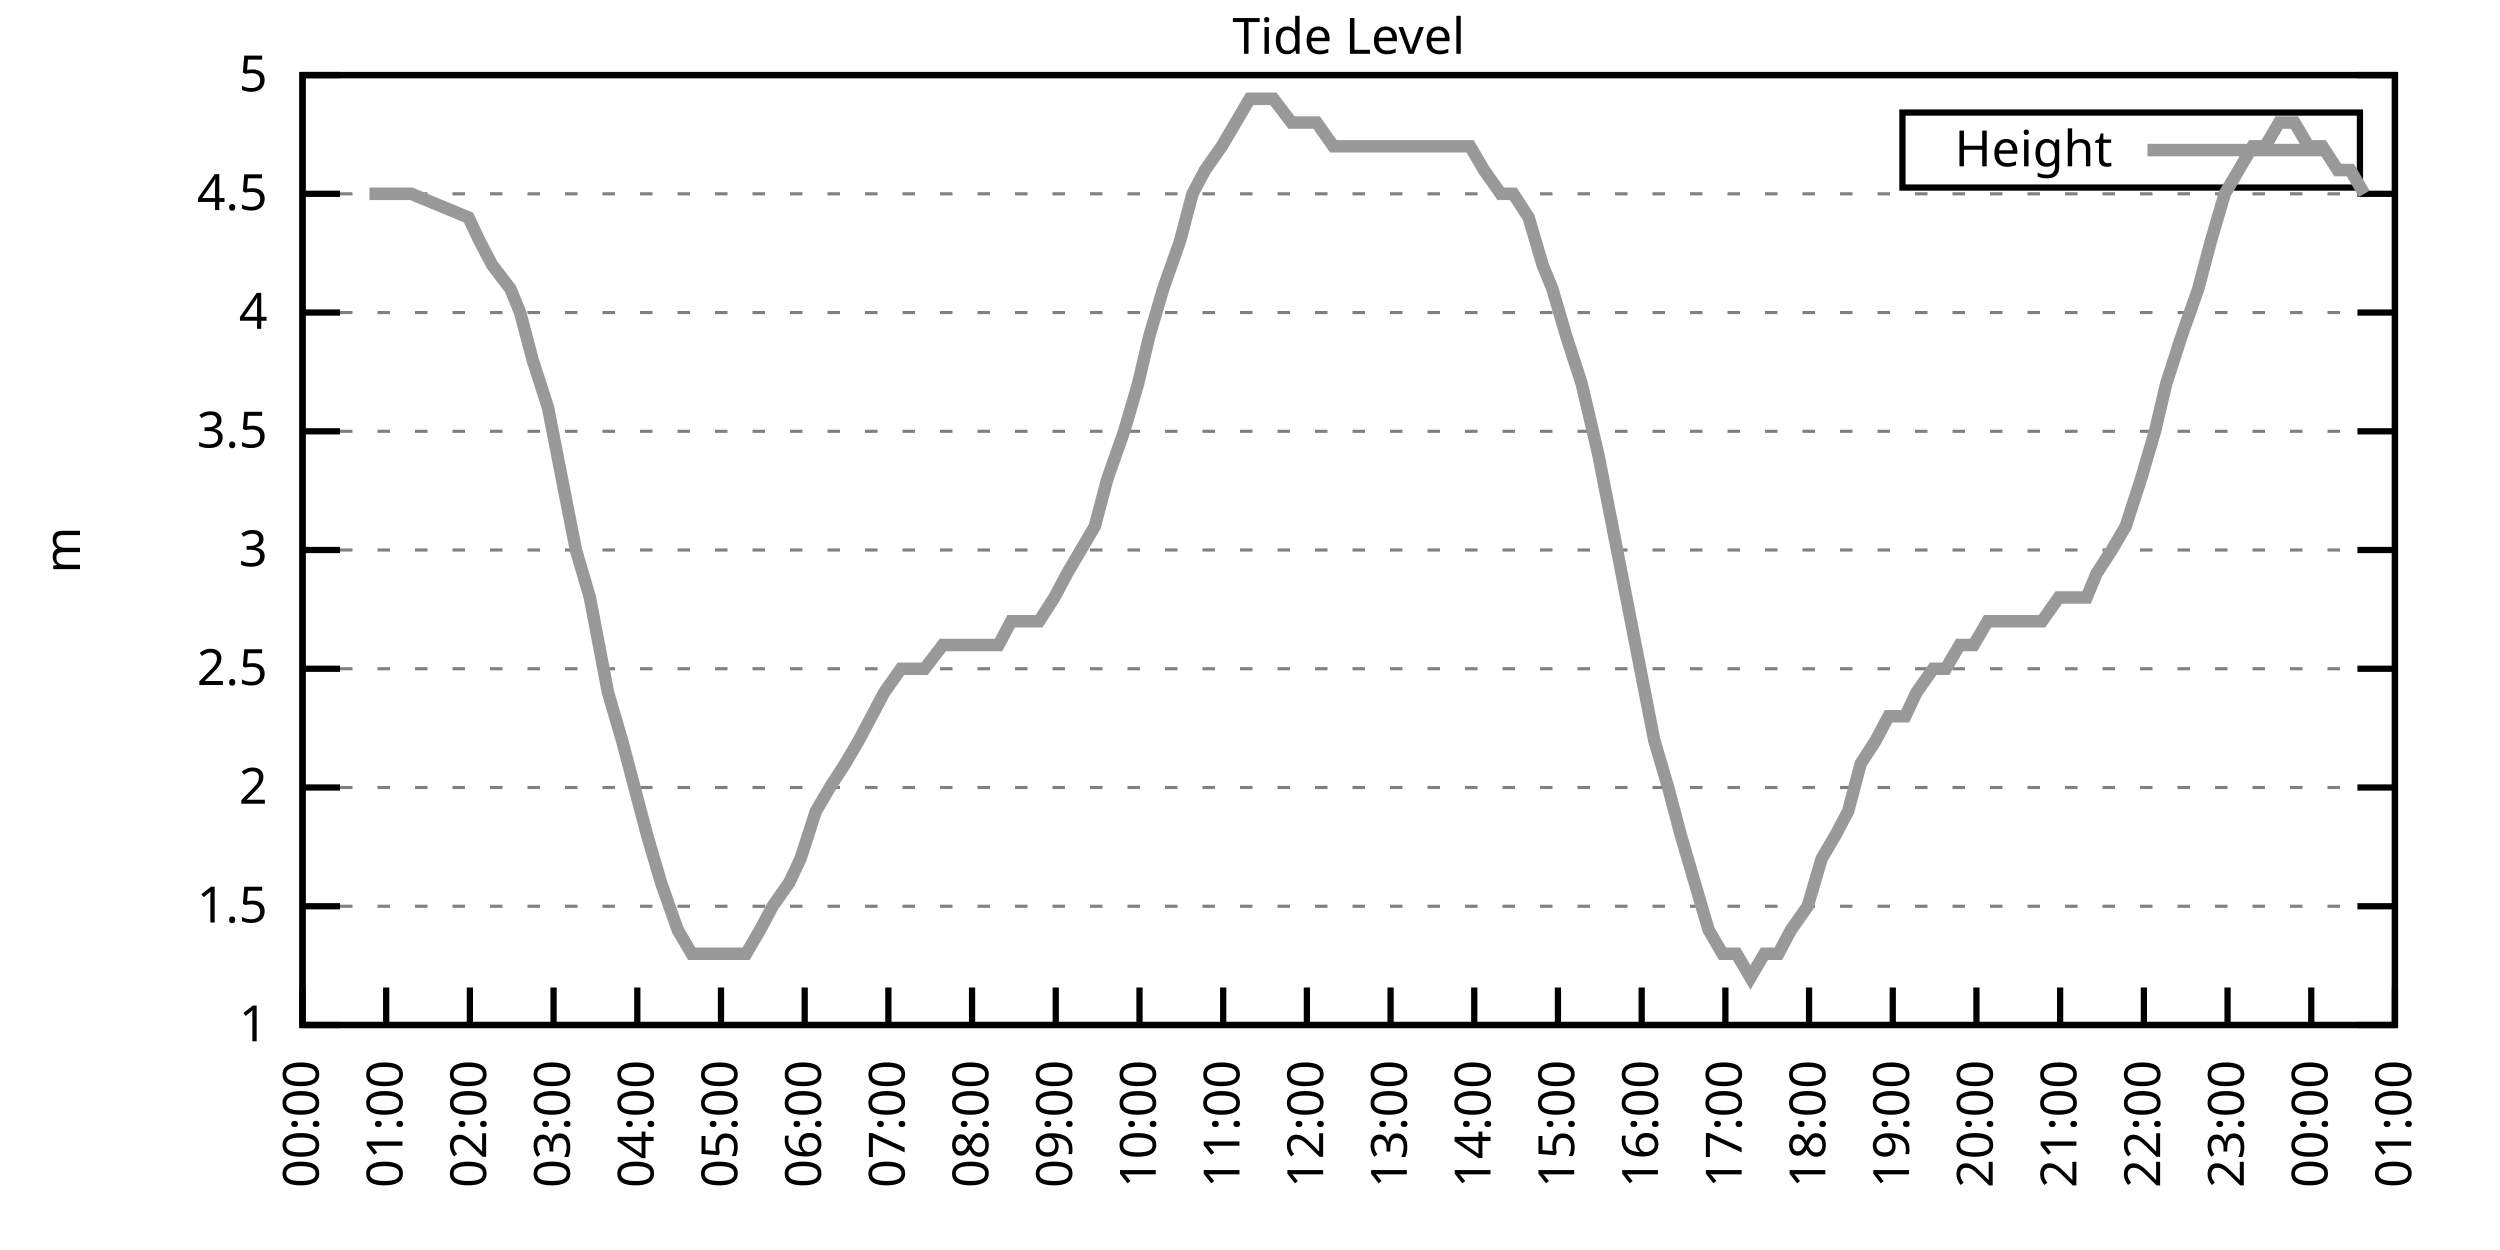
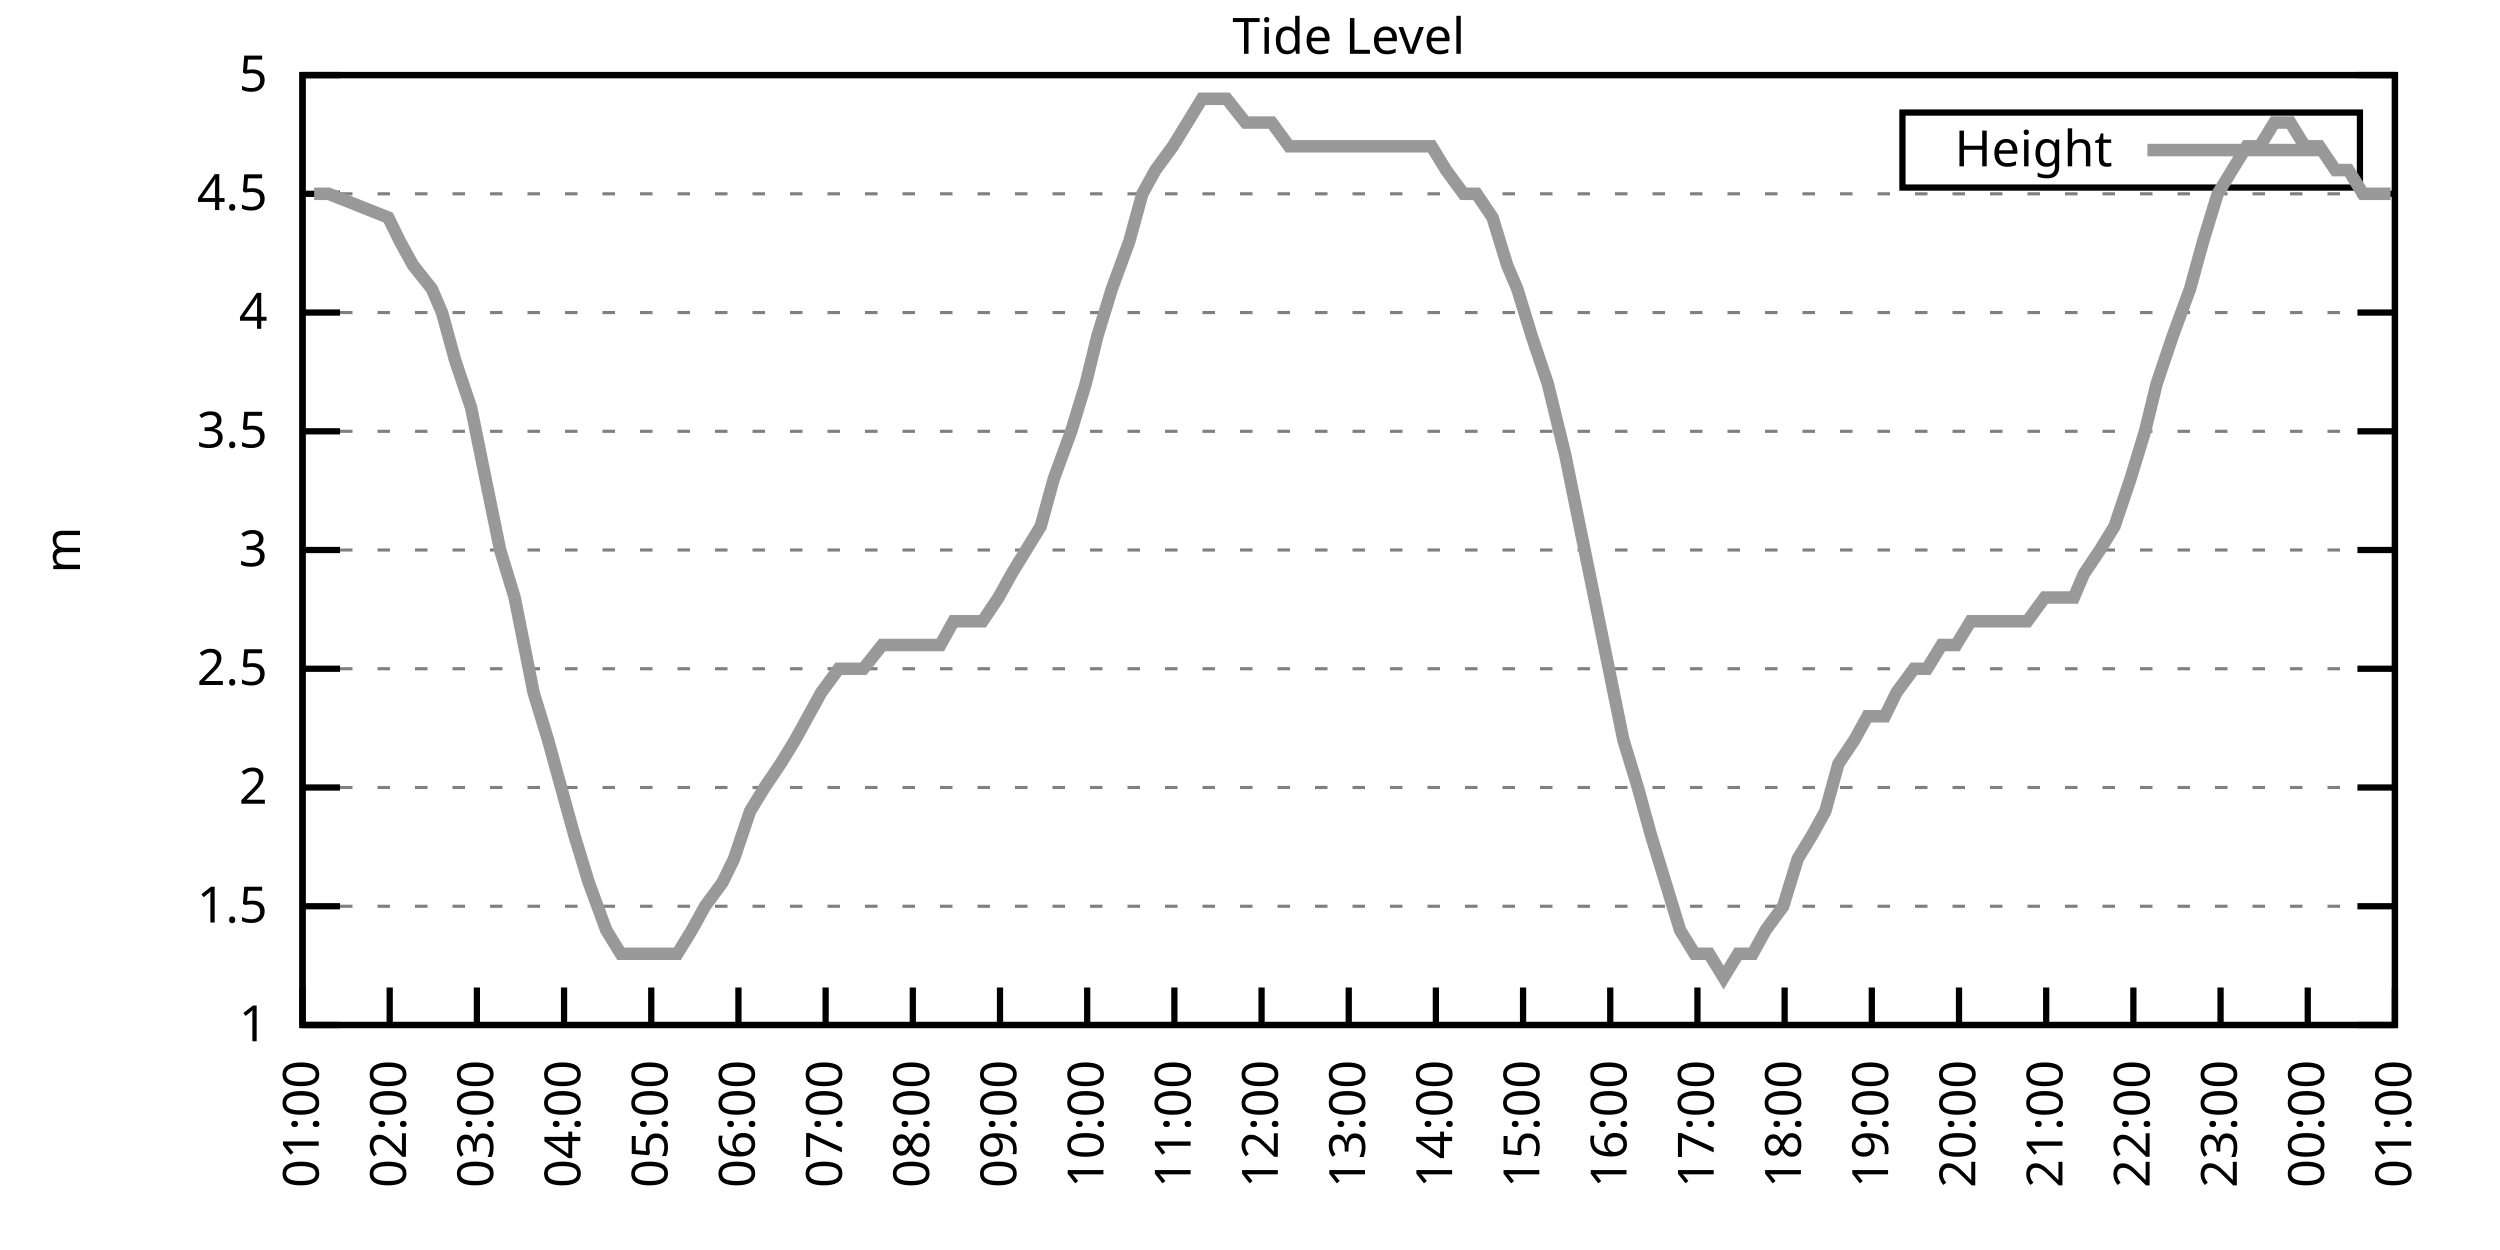
<svg xmlns="http://www.w3.org/2000/svg" xmlns:xlink="http://www.w3.org/1999/xlink" width="400" height="200" viewBox="0 0 400 200">
  <g id="gnuplot_canvas">
    <rect x="0" y="0" width="400" height="200" fill="none" />
    <defs>
      <circle id="gpDot" r="0.5" stroke-width="0.5" stroke="currentColor" />
      <path id="gpPt0" stroke-width="0.333" stroke="currentColor" d="M-1,0 h2 M0,-1 v2" />
      <path id="gpPt1" stroke-width="0.333" stroke="currentColor" d="M-1,-1 L1,1 M1,-1 L-1,1" />
      <path id="gpPt2" stroke-width="0.333" stroke="currentColor" d="M-1,0 L1,0 M0,-1 L0,1 M-1,-1 L1,1 M-1,1 L1,-1" />
      <rect id="gpPt3" stroke-width="0.333" stroke="currentColor" x="-1" y="-1" width="2" height="2" />
      <rect id="gpPt4" stroke-width="0.333" stroke="currentColor" fill="currentColor" x="-1" y="-1" width="2" height="2" />
      <circle id="gpPt5" stroke-width="0.333" stroke="currentColor" cx="0" cy="0" r="1" />
      <use xlink:href="#gpPt5" id="gpPt6" fill="currentColor" stroke="none" />
      <path id="gpPt7" stroke-width="0.333" stroke="currentColor" d="M0,-1.33 L-1.33,0.67 L1.33,0.67 z" />
      <use xlink:href="#gpPt7" id="gpPt8" fill="currentColor" stroke="none" />
      <use xlink:href="#gpPt7" id="gpPt9" stroke="currentColor" transform="rotate(180)" />
      <use xlink:href="#gpPt9" id="gpPt10" fill="currentColor" stroke="none" />
      <use xlink:href="#gpPt3" id="gpPt11" stroke="currentColor" transform="rotate(45)" />
      <use xlink:href="#gpPt11" id="gpPt12" fill="currentColor" stroke="none" />
      <path id="gpPt13" stroke-width="0.333" stroke="currentColor" d="M0,1.330 L1.265,0.411 L0.782,-1.067 L-0.782,-1.076 L-1.265,0.411 z" />
      <use xlink:href="#gpPt13" id="gpPt14" fill="currentColor" stroke="none" />
      <filter id="textbox" filterUnits="objectBoundingBox" x="0" y="0" height="1" width="1">
        <feFlood flood-color="white" flood-opacity="1" result="bgnd" />
        <feComposite in="SourceGraphic" in2="bgnd" operator="atop" />
      </filter>
      <filter id="greybox" filterUnits="objectBoundingBox" x="0" y="0" height="1" width="1">
        <feFlood flood-color="lightgrey" flood-opacity="1" result="grey" />
        <feComposite in="SourceGraphic" in2="grey" operator="atop" />
      </filter>
    </defs>
    <g fill="none" color="white" stroke="currentColor" stroke-width="1.00" stroke-linecap="butt" stroke-linejoin="miter">
</g>
    <g fill="none" color="black" stroke="currentColor" stroke-width="1.00" stroke-linecap="butt" stroke-linejoin="miter">
      <g stroke="none" shape-rendering="crispEdges">
        <polygon fill="rgb(255, 255, 255)" points="48.40,164.00 383.18,164.00 383.18,12.02 48.40,12.02 " />
      </g>
    </g>
    <g fill="none" color="black" stroke="currentColor" stroke-width="1.00" stroke-linecap="butt" stroke-linejoin="miter">
</g>
    <g fill="none" color="black" stroke="black" stroke-width="0.50" stroke-linecap="butt" stroke-linejoin="miter">
</g>
    <g fill="none" color="gray" stroke="currentColor" stroke-width="0.50" stroke-linecap="butt" stroke-linejoin="miter">
      <path stroke="gray" stroke-dasharray="2,4" class="gridline" d="M48.40,164.00 L383.19,164.00  " />
    </g>
    <g fill="none" color="gray" stroke="gray" stroke-width="1.00" stroke-linecap="butt" stroke-linejoin="miter">
</g>
    <g fill="none" color="black" stroke="currentColor" stroke-width="1.00" stroke-linecap="butt" stroke-linejoin="miter">
      <path stroke="black" d="M48.40,164.00 L54.40,164.00 M383.19,164.00 L377.19,164.00  " />
      <g transform="translate(42.80,166.60)" stroke="none" fill="black" font-family="Sans" font-size="8.00" text-anchor="end">
        <text>
          <tspan font-family="Sans"> 1</tspan>
        </text>
      </g>
    </g>
    <g fill="none" color="black" stroke="currentColor" stroke-width="1.00" stroke-linecap="butt" stroke-linejoin="miter">
</g>
    <g fill="none" color="black" stroke="black" stroke-width="0.50" stroke-linecap="butt" stroke-linejoin="miter">
</g>
    <g fill="none" color="gray" stroke="currentColor" stroke-width="0.50" stroke-linecap="butt" stroke-linejoin="miter">
      <path stroke="gray" stroke-dasharray="2,4" class="gridline" d="M48.40,145.00 L383.19,145.00  " />
    </g>
    <g fill="none" color="gray" stroke="gray" stroke-width="1.00" stroke-linecap="butt" stroke-linejoin="miter">
</g>
    <g fill="none" color="black" stroke="currentColor" stroke-width="1.00" stroke-linecap="butt" stroke-linejoin="miter">
      <path stroke="black" d="M48.40,145.00 L54.40,145.00 M383.19,145.00 L377.19,145.00  " />
      <g transform="translate(42.80,147.60)" stroke="none" fill="black" font-family="Sans" font-size="8.00" text-anchor="end">
        <text>
          <tspan font-family="Sans"> 1.5</tspan>
        </text>
      </g>
    </g>
    <g fill="none" color="black" stroke="currentColor" stroke-width="1.00" stroke-linecap="butt" stroke-linejoin="miter">
</g>
    <g fill="none" color="black" stroke="black" stroke-width="0.50" stroke-linecap="butt" stroke-linejoin="miter">
</g>
    <g fill="none" color="gray" stroke="currentColor" stroke-width="0.50" stroke-linecap="butt" stroke-linejoin="miter">
      <path stroke="gray" stroke-dasharray="2,4" class="gridline" d="M48.40,126.00 L383.19,126.00  " />
    </g>
    <g fill="none" color="gray" stroke="gray" stroke-width="1.00" stroke-linecap="butt" stroke-linejoin="miter">
</g>
    <g fill="none" color="black" stroke="currentColor" stroke-width="1.00" stroke-linecap="butt" stroke-linejoin="miter">
      <path stroke="black" d="M48.40,126.00 L54.40,126.00 M383.19,126.00 L377.19,126.00  " />
      <g transform="translate(42.80,128.60)" stroke="none" fill="black" font-family="Sans" font-size="8.00" text-anchor="end">
        <text>
          <tspan font-family="Sans"> 2</tspan>
        </text>
      </g>
    </g>
    <g fill="none" color="black" stroke="currentColor" stroke-width="1.00" stroke-linecap="butt" stroke-linejoin="miter">
</g>
    <g fill="none" color="black" stroke="black" stroke-width="0.50" stroke-linecap="butt" stroke-linejoin="miter">
</g>
    <g fill="none" color="gray" stroke="currentColor" stroke-width="0.50" stroke-linecap="butt" stroke-linejoin="miter">
      <path stroke="gray" stroke-dasharray="2,4" class="gridline" d="M48.40,107.00 L383.19,107.00  " />
    </g>
    <g fill="none" color="gray" stroke="gray" stroke-width="1.00" stroke-linecap="butt" stroke-linejoin="miter">
</g>
    <g fill="none" color="black" stroke="currentColor" stroke-width="1.00" stroke-linecap="butt" stroke-linejoin="miter">
      <path stroke="black" d="M48.40,107.00 L54.40,107.00 M383.19,107.00 L377.19,107.00  " />
      <g transform="translate(42.80,109.60)" stroke="none" fill="black" font-family="Sans" font-size="8.00" text-anchor="end">
        <text>
          <tspan font-family="Sans"> 2.5</tspan>
        </text>
      </g>
    </g>
    <g fill="none" color="black" stroke="currentColor" stroke-width="1.00" stroke-linecap="butt" stroke-linejoin="miter">
</g>
    <g fill="none" color="black" stroke="black" stroke-width="0.50" stroke-linecap="butt" stroke-linejoin="miter">
</g>
    <g fill="none" color="gray" stroke="currentColor" stroke-width="0.50" stroke-linecap="butt" stroke-linejoin="miter">
      <path stroke="gray" stroke-dasharray="2,4" class="gridline" d="M48.40,88.00 L383.19,88.00  " />
    </g>
    <g fill="none" color="gray" stroke="gray" stroke-width="1.00" stroke-linecap="butt" stroke-linejoin="miter">
</g>
    <g fill="none" color="black" stroke="currentColor" stroke-width="1.00" stroke-linecap="butt" stroke-linejoin="miter">
      <path stroke="black" d="M48.40,88.00 L54.40,88.00 M383.19,88.00 L377.19,88.00  " />
      <g transform="translate(42.80,90.60)" stroke="none" fill="black" font-family="Sans" font-size="8.00" text-anchor="end">
        <text>
          <tspan font-family="Sans"> 3</tspan>
        </text>
      </g>
    </g>
    <g fill="none" color="black" stroke="currentColor" stroke-width="1.00" stroke-linecap="butt" stroke-linejoin="miter">
</g>
    <g fill="none" color="black" stroke="black" stroke-width="0.50" stroke-linecap="butt" stroke-linejoin="miter">
</g>
    <g fill="none" color="gray" stroke="currentColor" stroke-width="0.50" stroke-linecap="butt" stroke-linejoin="miter">
      <path stroke="gray" stroke-dasharray="2,4" class="gridline" d="M48.40,69.01 L383.19,69.01  " />
    </g>
    <g fill="none" color="gray" stroke="gray" stroke-width="1.00" stroke-linecap="butt" stroke-linejoin="miter">
</g>
    <g fill="none" color="black" stroke="currentColor" stroke-width="1.00" stroke-linecap="butt" stroke-linejoin="miter">
      <path stroke="black" d="M48.40,69.01 L54.40,69.01 M383.19,69.01 L377.19,69.01  " />
      <g transform="translate(42.80,71.61)" stroke="none" fill="black" font-family="Sans" font-size="8.00" text-anchor="end">
        <text>
          <tspan font-family="Sans"> 3.5</tspan>
        </text>
      </g>
    </g>
    <g fill="none" color="black" stroke="currentColor" stroke-width="1.00" stroke-linecap="butt" stroke-linejoin="miter">
</g>
    <g fill="none" color="black" stroke="black" stroke-width="0.50" stroke-linecap="butt" stroke-linejoin="miter">
</g>
    <g fill="none" color="gray" stroke="currentColor" stroke-width="0.50" stroke-linecap="butt" stroke-linejoin="miter">
      <path stroke="gray" stroke-dasharray="2,4" class="gridline" d="M48.40,50.01 L383.19,50.01  " />
    </g>
    <g fill="none" color="gray" stroke="gray" stroke-width="1.00" stroke-linecap="butt" stroke-linejoin="miter">
</g>
    <g fill="none" color="black" stroke="currentColor" stroke-width="1.00" stroke-linecap="butt" stroke-linejoin="miter">
      <path stroke="black" d="M48.40,50.01 L54.40,50.01 M383.19,50.01 L377.19,50.01  " />
      <g transform="translate(42.80,52.61)" stroke="none" fill="black" font-family="Sans" font-size="8.00" text-anchor="end">
        <text>
          <tspan font-family="Sans"> 4</tspan>
        </text>
      </g>
    </g>
    <g fill="none" color="black" stroke="currentColor" stroke-width="1.00" stroke-linecap="butt" stroke-linejoin="miter">
</g>
    <g fill="none" color="black" stroke="black" stroke-width="0.50" stroke-linecap="butt" stroke-linejoin="miter">
</g>
    <g fill="none" color="gray" stroke="currentColor" stroke-width="0.50" stroke-linecap="butt" stroke-linejoin="miter">
      <path stroke="gray" stroke-dasharray="2,4" class="gridline" d="M48.40,31.01 L383.19,31.01  " />
    </g>
    <g fill="none" color="gray" stroke="gray" stroke-width="1.00" stroke-linecap="butt" stroke-linejoin="miter">
</g>
    <g fill="none" color="black" stroke="currentColor" stroke-width="1.00" stroke-linecap="butt" stroke-linejoin="miter">
      <path stroke="black" d="M48.40,31.01 L54.40,31.01 M383.19,31.01 L377.19,31.01  " />
      <g transform="translate(42.80,33.61)" stroke="none" fill="black" font-family="Sans" font-size="8.00" text-anchor="end">
        <text>
          <tspan font-family="Sans"> 4.5</tspan>
        </text>
      </g>
    </g>
    <g fill="none" color="black" stroke="currentColor" stroke-width="1.00" stroke-linecap="butt" stroke-linejoin="miter">
</g>
    <g fill="none" color="black" stroke="black" stroke-width="0.50" stroke-linecap="butt" stroke-linejoin="miter">
</g>
    <g fill="none" color="gray" stroke="currentColor" stroke-width="0.50" stroke-linecap="butt" stroke-linejoin="miter">
      <path stroke="gray" stroke-dasharray="2,4" class="gridline" d="M48.40,12.01 L383.19,12.01  " />
    </g>
    <g fill="none" color="gray" stroke="gray" stroke-width="1.00" stroke-linecap="butt" stroke-linejoin="miter">
</g>
    <g fill="none" color="black" stroke="currentColor" stroke-width="1.00" stroke-linecap="butt" stroke-linejoin="miter">
      <path stroke="black" d="M48.40,12.01 L54.40,12.01 M383.19,12.01 L377.19,12.01  " />
      <g transform="translate(42.80,14.61)" stroke="none" fill="black" font-family="Sans" font-size="8.00" text-anchor="end">
        <text>
          <tspan font-family="Sans"> 5</tspan>
        </text>
      </g>
    </g>
    <g fill="none" color="black" stroke="currentColor" stroke-width="1.00" stroke-linecap="butt" stroke-linejoin="miter">
      <path stroke="black" d="M48.40,164.00 L48.40,158.00  " />
      <g transform="translate(51.00,169.60) rotate(270.00)" stroke="none" fill="black" font-family="Sans" font-size="8.00" text-anchor="end">
        <text>
-           <tspan font-family="Sans">00:00</tspan>
-         </text>
-       </g>
-     </g>
-     <g fill="none" color="black" stroke="currentColor" stroke-width="1.00" stroke-linecap="butt" stroke-linejoin="miter">
-       <path stroke="black" d="M61.79,164.00 L61.79,158.00  " />
-       <g transform="translate(64.39,169.60) rotate(270.00)" stroke="none" fill="black" font-family="Sans" font-size="8.00" text-anchor="end">
-         <text>
          <tspan font-family="Sans">01:00</tspan>
        </text>
      </g>
    </g>
    <g fill="none" color="black" stroke="currentColor" stroke-width="1.00" stroke-linecap="butt" stroke-linejoin="miter">
-       <path stroke="black" d="M75.18,164.00 L75.18,158.00  " />
-       <g transform="translate(77.78,169.60) rotate(270.00)" stroke="none" fill="black" font-family="Sans" font-size="8.00" text-anchor="end">
+       <path stroke="black" d="M62.35,164.00 L62.35,158.00  " />
+       <g transform="translate(64.95,169.60) rotate(270.00)" stroke="none" fill="black" font-family="Sans" font-size="8.00" text-anchor="end">
        <text>
          <tspan font-family="Sans">02:00</tspan>
        </text>
      </g>
    </g>
    <g fill="none" color="black" stroke="currentColor" stroke-width="1.00" stroke-linecap="butt" stroke-linejoin="miter">
-       <path stroke="black" d="M88.57,164.00 L88.57,158.00  " />
-       <g transform="translate(91.17,169.60) rotate(270.00)" stroke="none" fill="black" font-family="Sans" font-size="8.00" text-anchor="end">
+       <path stroke="black" d="M76.30,164.00 L76.30,158.00  " />
+       <g transform="translate(78.90,169.60) rotate(270.00)" stroke="none" fill="black" font-family="Sans" font-size="8.00" text-anchor="end">
        <text>
          <tspan font-family="Sans">03:00</tspan>
        </text>
      </g>
    </g>
    <g fill="none" color="black" stroke="currentColor" stroke-width="1.00" stroke-linecap="butt" stroke-linejoin="miter">
-       <path stroke="black" d="M101.97,164.00 L101.97,158.00  " />
-       <g transform="translate(104.57,169.60) rotate(270.00)" stroke="none" fill="black" font-family="Sans" font-size="8.00" text-anchor="end">
+       <path stroke="black" d="M90.25,164.00 L90.25,158.00  " />
+       <g transform="translate(92.85,169.60) rotate(270.00)" stroke="none" fill="black" font-family="Sans" font-size="8.00" text-anchor="end">
        <text>
          <tspan font-family="Sans">04:00</tspan>
        </text>
      </g>
    </g>
    <g fill="none" color="black" stroke="currentColor" stroke-width="1.00" stroke-linecap="butt" stroke-linejoin="miter">
-       <path stroke="black" d="M115.36,164.00 L115.36,158.00  " />
-       <g transform="translate(117.96,169.60) rotate(270.00)" stroke="none" fill="black" font-family="Sans" font-size="8.00" text-anchor="end">
+       <path stroke="black" d="M104.20,164.00 L104.20,158.00  " />
+       <g transform="translate(106.80,169.60) rotate(270.00)" stroke="none" fill="black" font-family="Sans" font-size="8.00" text-anchor="end">
        <text>
          <tspan font-family="Sans">05:00</tspan>
        </text>
      </g>
    </g>
    <g fill="none" color="black" stroke="currentColor" stroke-width="1.00" stroke-linecap="butt" stroke-linejoin="miter">
-       <path stroke="black" d="M128.75,164.00 L128.75,158.00  " />
-       <g transform="translate(131.35,169.60) rotate(270.00)" stroke="none" fill="black" font-family="Sans" font-size="8.00" text-anchor="end">
+       <path stroke="black" d="M118.15,164.00 L118.15,158.00  " />
+       <g transform="translate(120.75,169.60) rotate(270.00)" stroke="none" fill="black" font-family="Sans" font-size="8.00" text-anchor="end">
        <text>
          <tspan font-family="Sans">06:00</tspan>
        </text>
      </g>
    </g>
    <g fill="none" color="black" stroke="currentColor" stroke-width="1.00" stroke-linecap="butt" stroke-linejoin="miter">
-       <path stroke="black" d="M142.14,164.00 L142.14,158.00  " />
-       <g transform="translate(144.74,169.60) rotate(270.00)" stroke="none" fill="black" font-family="Sans" font-size="8.00" text-anchor="end">
+       <path stroke="black" d="M132.10,164.00 L132.10,158.00  " />
+       <g transform="translate(134.70,169.60) rotate(270.00)" stroke="none" fill="black" font-family="Sans" font-size="8.00" text-anchor="end">
        <text>
          <tspan font-family="Sans">07:00</tspan>
        </text>
      </g>
    </g>
    <g fill="none" color="black" stroke="currentColor" stroke-width="1.00" stroke-linecap="butt" stroke-linejoin="miter">
-       <path stroke="black" d="M155.53,164.00 L155.53,158.00  " />
-       <g transform="translate(158.13,169.60) rotate(270.00)" stroke="none" fill="black" font-family="Sans" font-size="8.00" text-anchor="end">
+       <path stroke="black" d="M146.05,164.00 L146.05,158.00  " />
+       <g transform="translate(148.65,169.60) rotate(270.00)" stroke="none" fill="black" font-family="Sans" font-size="8.00" text-anchor="end">
        <text>
          <tspan font-family="Sans">08:00</tspan>
        </text>
      </g>
    </g>
    <g fill="none" color="black" stroke="currentColor" stroke-width="1.00" stroke-linecap="butt" stroke-linejoin="miter">
-       <path stroke="black" d="M168.92,164.00 L168.92,158.00  " />
-       <g transform="translate(171.52,169.60) rotate(270.00)" stroke="none" fill="black" font-family="Sans" font-size="8.00" text-anchor="end">
+       <path stroke="black" d="M160.00,164.00 L160.00,158.00  " />
+       <g transform="translate(162.60,169.60) rotate(270.00)" stroke="none" fill="black" font-family="Sans" font-size="8.00" text-anchor="end">
        <text>
          <tspan font-family="Sans">09:00</tspan>
        </text>
      </g>
    </g>
    <g fill="none" color="black" stroke="currentColor" stroke-width="1.00" stroke-linecap="butt" stroke-linejoin="miter">
-       <path stroke="black" d="M182.32,164.00 L182.32,158.00  " />
-       <g transform="translate(184.92,169.60) rotate(270.00)" stroke="none" fill="black" font-family="Sans" font-size="8.00" text-anchor="end">
+       <path stroke="black" d="M173.95,164.00 L173.95,158.00  " />
+       <g transform="translate(176.55,169.60) rotate(270.00)" stroke="none" fill="black" font-family="Sans" font-size="8.00" text-anchor="end">
        <text>
          <tspan font-family="Sans">10:00</tspan>
        </text>
      </g>
    </g>
    <g fill="none" color="black" stroke="currentColor" stroke-width="1.00" stroke-linecap="butt" stroke-linejoin="miter">
-       <path stroke="black" d="M195.71,164.00 L195.71,158.00  " />
-       <g transform="translate(198.31,169.60) rotate(270.00)" stroke="none" fill="black" font-family="Sans" font-size="8.00" text-anchor="end">
+       <path stroke="black" d="M187.90,164.00 L187.90,158.00  " />
+       <g transform="translate(190.50,169.60) rotate(270.00)" stroke="none" fill="black" font-family="Sans" font-size="8.00" text-anchor="end">
        <text>
          <tspan font-family="Sans">11:00</tspan>
        </text>
      </g>
    </g>
    <g fill="none" color="black" stroke="currentColor" stroke-width="1.00" stroke-linecap="butt" stroke-linejoin="miter">
-       <path stroke="black" d="M209.10,164.00 L209.10,158.00  " />
-       <g transform="translate(211.70,169.60) rotate(270.00)" stroke="none" fill="black" font-family="Sans" font-size="8.00" text-anchor="end">
+       <path stroke="black" d="M201.85,164.00 L201.85,158.00  " />
+       <g transform="translate(204.45,169.60) rotate(270.00)" stroke="none" fill="black" font-family="Sans" font-size="8.00" text-anchor="end">
        <text>
          <tspan font-family="Sans">12:00</tspan>
        </text>
      </g>
    </g>
    <g fill="none" color="black" stroke="currentColor" stroke-width="1.00" stroke-linecap="butt" stroke-linejoin="miter">
-       <path stroke="black" d="M222.49,164.00 L222.49,158.00  " />
-       <g transform="translate(225.09,169.60) rotate(270.00)" stroke="none" fill="black" font-family="Sans" font-size="8.00" text-anchor="end">
+       <path stroke="black" d="M215.80,164.00 L215.80,158.00  " />
+       <g transform="translate(218.40,169.60) rotate(270.00)" stroke="none" fill="black" font-family="Sans" font-size="8.00" text-anchor="end">
        <text>
          <tspan font-family="Sans">13:00</tspan>
        </text>
      </g>
    </g>
    <g fill="none" color="black" stroke="currentColor" stroke-width="1.00" stroke-linecap="butt" stroke-linejoin="miter">
-       <path stroke="black" d="M235.88,164.00 L235.88,158.00  " />
-       <g transform="translate(238.48,169.60) rotate(270.00)" stroke="none" fill="black" font-family="Sans" font-size="8.00" text-anchor="end">
+       <path stroke="black" d="M229.74,164.00 L229.74,158.00  " />
+       <g transform="translate(232.34,169.60) rotate(270.00)" stroke="none" fill="black" font-family="Sans" font-size="8.00" text-anchor="end">
        <text>
          <tspan font-family="Sans">14:00</tspan>
        </text>
      </g>
    </g>
    <g fill="none" color="black" stroke="currentColor" stroke-width="1.00" stroke-linecap="butt" stroke-linejoin="miter">
-       <path stroke="black" d="M249.27,164.00 L249.27,158.00  " />
-       <g transform="translate(251.87,169.60) rotate(270.00)" stroke="none" fill="black" font-family="Sans" font-size="8.00" text-anchor="end">
+       <path stroke="black" d="M243.69,164.00 L243.69,158.00  " />
+       <g transform="translate(246.29,169.60) rotate(270.00)" stroke="none" fill="black" font-family="Sans" font-size="8.00" text-anchor="end">
        <text>
          <tspan font-family="Sans">15:00</tspan>
        </text>
      </g>
    </g>
    <g fill="none" color="black" stroke="currentColor" stroke-width="1.00" stroke-linecap="butt" stroke-linejoin="miter">
-       <path stroke="black" d="M262.67,164.00 L262.67,158.00  " />
-       <g transform="translate(265.27,169.60) rotate(270.00)" stroke="none" fill="black" font-family="Sans" font-size="8.00" text-anchor="end">
+       <path stroke="black" d="M257.64,164.00 L257.64,158.00  " />
+       <g transform="translate(260.24,169.60) rotate(270.00)" stroke="none" fill="black" font-family="Sans" font-size="8.00" text-anchor="end">
        <text>
          <tspan font-family="Sans">16:00</tspan>
        </text>
      </g>
    </g>
    <g fill="none" color="black" stroke="currentColor" stroke-width="1.00" stroke-linecap="butt" stroke-linejoin="miter">
-       <path stroke="black" d="M276.06,164.00 L276.06,158.00  " />
-       <g transform="translate(278.66,169.60) rotate(270.00)" stroke="none" fill="black" font-family="Sans" font-size="8.00" text-anchor="end">
+       <path stroke="black" d="M271.59,164.00 L271.59,158.00  " />
+       <g transform="translate(274.19,169.60) rotate(270.00)" stroke="none" fill="black" font-family="Sans" font-size="8.00" text-anchor="end">
        <text>
          <tspan font-family="Sans">17:00</tspan>
        </text>
      </g>
    </g>
    <g fill="none" color="black" stroke="currentColor" stroke-width="1.00" stroke-linecap="butt" stroke-linejoin="miter">
-       <path stroke="black" d="M289.45,164.00 L289.45,158.00  " />
-       <g transform="translate(292.05,169.60) rotate(270.00)" stroke="none" fill="black" font-family="Sans" font-size="8.00" text-anchor="end">
+       <path stroke="black" d="M285.54,164.00 L285.54,158.00  " />
+       <g transform="translate(288.14,169.60) rotate(270.00)" stroke="none" fill="black" font-family="Sans" font-size="8.00" text-anchor="end">
        <text>
          <tspan font-family="Sans">18:00</tspan>
        </text>
      </g>
    </g>
    <g fill="none" color="black" stroke="currentColor" stroke-width="1.00" stroke-linecap="butt" stroke-linejoin="miter">
-       <path stroke="black" d="M302.84,164.00 L302.84,158.00  " />
-       <g transform="translate(305.44,169.60) rotate(270.00)" stroke="none" fill="black" font-family="Sans" font-size="8.00" text-anchor="end">
+       <path stroke="black" d="M299.49,164.00 L299.49,158.00  " />
+       <g transform="translate(302.09,169.60) rotate(270.00)" stroke="none" fill="black" font-family="Sans" font-size="8.00" text-anchor="end">
        <text>
          <tspan font-family="Sans">19:00</tspan>
        </text>
      </g>
    </g>
    <g fill="none" color="black" stroke="currentColor" stroke-width="1.00" stroke-linecap="butt" stroke-linejoin="miter">
-       <path stroke="black" d="M316.23,164.00 L316.23,158.00  " />
-       <g transform="translate(318.83,169.60) rotate(270.00)" stroke="none" fill="black" font-family="Sans" font-size="8.00" text-anchor="end">
+       <path stroke="black" d="M313.44,164.00 L313.44,158.00  " />
+       <g transform="translate(316.04,169.60) rotate(270.00)" stroke="none" fill="black" font-family="Sans" font-size="8.00" text-anchor="end">
        <text>
          <tspan font-family="Sans">20:00</tspan>
        </text>
      </g>
    </g>
    <g fill="none" color="black" stroke="currentColor" stroke-width="1.00" stroke-linecap="butt" stroke-linejoin="miter">
-       <path stroke="black" d="M329.62,164.00 L329.62,158.00  " />
-       <g transform="translate(332.22,169.60) rotate(270.00)" stroke="none" fill="black" font-family="Sans" font-size="8.00" text-anchor="end">
+       <path stroke="black" d="M327.39,164.00 L327.39,158.00  " />
+       <g transform="translate(329.99,169.60) rotate(270.00)" stroke="none" fill="black" font-family="Sans" font-size="8.00" text-anchor="end">
        <text>
          <tspan font-family="Sans">21:00</tspan>
        </text>
      </g>
    </g>
    <g fill="none" color="black" stroke="currentColor" stroke-width="1.00" stroke-linecap="butt" stroke-linejoin="miter">
-       <path stroke="black" d="M343.02,164.00 L343.02,158.00  " />
-       <g transform="translate(345.62,169.60) rotate(270.00)" stroke="none" fill="black" font-family="Sans" font-size="8.00" text-anchor="end">
+       <path stroke="black" d="M341.34,164.00 L341.34,158.00  " />
+       <g transform="translate(343.94,169.60) rotate(270.00)" stroke="none" fill="black" font-family="Sans" font-size="8.00" text-anchor="end">
        <text>
          <tspan font-family="Sans">22:00</tspan>
        </text>
      </g>
    </g>
    <g fill="none" color="black" stroke="currentColor" stroke-width="1.00" stroke-linecap="butt" stroke-linejoin="miter">
-       <path stroke="black" d="M356.41,164.00 L356.41,158.00  " />
-       <g transform="translate(359.01,169.60) rotate(270.00)" stroke="none" fill="black" font-family="Sans" font-size="8.00" text-anchor="end">
+       <path stroke="black" d="M355.29,164.00 L355.29,158.00  " />
+       <g transform="translate(357.89,169.60) rotate(270.00)" stroke="none" fill="black" font-family="Sans" font-size="8.00" text-anchor="end">
        <text>
          <tspan font-family="Sans">23:00</tspan>
        </text>
      </g>
    </g>
    <g fill="none" color="black" stroke="currentColor" stroke-width="1.00" stroke-linecap="butt" stroke-linejoin="miter">
-       <path stroke="black" d="M369.80,164.00 L369.80,158.00  " />
-       <g transform="translate(372.40,169.60) rotate(270.00)" stroke="none" fill="black" font-family="Sans" font-size="8.00" text-anchor="end">
+       <path stroke="black" d="M369.24,164.00 L369.24,158.00  " />
+       <g transform="translate(371.84,169.60) rotate(270.00)" stroke="none" fill="black" font-family="Sans" font-size="8.00" text-anchor="end">
        <text>
          <tspan font-family="Sans">00:00</tspan>
        </text>
      </g>
    </g>
    <g fill="none" color="black" stroke="currentColor" stroke-width="1.00" stroke-linecap="butt" stroke-linejoin="miter">
      <path stroke="black" d="M383.19,164.00 L383.19,158.00  " />
      <g transform="translate(385.79,169.60) rotate(270.00)" stroke="none" fill="black" font-family="Sans" font-size="8.00" text-anchor="end">
        <text>
          <tspan font-family="Sans">01:00</tspan>
        </text>
      </g>
    </g>
    <g fill="none" color="black" stroke="currentColor" stroke-width="1.00" stroke-linecap="butt" stroke-linejoin="miter">
</g>
    <g fill="none" color="black" stroke="currentColor" stroke-width="1.00" stroke-linecap="butt" stroke-linejoin="miter">
      <path stroke="black" d="M48.40,12.01 L48.40,164.00 L383.19,164.00 L383.19,12.01 L48.40,12.01 Z  " />
    </g>
    <g fill="none" color="black" stroke="currentColor" stroke-width="1.00" stroke-linecap="butt" stroke-linejoin="miter">
</g>
    <g fill="none" color="black" stroke="currentColor" stroke-width="1.00" stroke-linecap="butt" stroke-linejoin="miter">
      <path stroke="black" d="M304.39,30.01 L304.39,18.01 L377.59,18.01 L377.59,30.01 L304.39,30.01 Z  " />
    </g>
    <g id="Tide_level_plot_1">
      <g fill="none" color="white" stroke="black" stroke-width="2.00" stroke-linecap="butt" stroke-linejoin="miter">
</g>
      <g fill="none" color="black" stroke="currentColor" stroke-width="2.00" stroke-linecap="butt" stroke-linejoin="miter">
        <g transform="translate(337.99,26.61)" stroke="none" fill="black" font-family="Sans" font-size="8.00" text-anchor="end">
          <text>
            <tspan font-family="Sans">Height</tspan>
          </text>
        </g>
      </g>
      <g fill="none" color="black" stroke="currentColor" stroke-width="2.00" stroke-linecap="butt" stroke-linejoin="miter">
-         <path stroke="rgb(153, 153, 153)" d="M343.59,24.01 L371.99,24.01 M59.11,31.01 L61.12,31.01 L63.58,31.01 L65.81,31.01 L74.96,34.81 L76.75,38.61   L78.75,42.41 L81.66,46.21 L83.22,50.01 L85.23,57.61 L87.68,65.21 L89.91,76.61 L92.15,88.00 L94.38,95.60   L97.28,110.80 L99.51,118.40 L101.52,126.00 L103.53,133.60 L105.76,141.20 L108.44,148.80 L110.67,152.60 L112.46,152.60   L114.69,152.60 L117.37,152.60 L119.38,152.60 L121.61,148.80 L123.62,145.00 L126.29,141.20 L128.08,137.40 L130.54,129.80   L132.77,126.00 L135.22,122.20 L137.45,118.40 L139.46,114.60 L141.47,110.80 L144.15,107.00 L146.38,107.00 L147.94,107.00   L150.85,103.20 L153.08,103.20 L155.31,103.20 L157.32,103.20 L159.77,103.20 L161.78,99.40 L164.24,99.40 L166.25,99.40   L168.70,95.60 L170.71,91.80 L172.94,88.00 L175.17,84.21 L177.18,76.61 L179.86,69.01 L182.09,61.41 L183.88,53.81   L186.11,46.21 L188.79,38.61 L190.80,31.01 L192.81,27.21 L195.48,23.41 L197.72,19.61 L199.95,15.81 L202.18,15.81   L203.74,15.81 L206.64,19.61 L208.65,19.61 L210.66,19.61 L213.34,23.41 L215.13,23.41 L217.80,23.41 L220.04,23.41   L222.27,23.41 L224.50,23.41 L226.73,23.41 L228.74,23.41 L230.97,23.41 L232.98,23.41 L235.21,23.41 L237.44,27.21   L240.12,31.01 L242.13,31.01 L244.59,34.81 L246.82,42.41 L248.38,46.21 L250.61,53.81 L253.07,61.41 L255.75,72.81   L257.98,84.21 L260.21,95.60 L262.44,107.00 L264.67,118.40 L266.91,126.00 L268.92,133.60 L271.15,141.20 L273.38,148.80   L275.61,152.60 L277.84,152.60 L280.07,156.40 L282.31,152.60 L284.54,152.60 L286.55,148.80 L289.23,145.00 L291.46,137.40   L293.69,133.60 L295.70,129.80 L297.71,122.20 L300.16,118.40 L302.17,114.60 L304.85,114.60 L306.63,110.80 L309.31,107.00   L311.32,107.00 L313.55,103.20 L315.79,103.20 L318.02,99.40 L320.47,99.40 L322.70,99.40 L324.94,99.40 L326.72,99.40   L329.40,95.60 L331.41,95.60 L333.86,95.60 L335.43,91.80 L337.88,88.00 L340.11,84.21 L342.57,76.61 L344.80,69.01   L346.59,61.41 L349.04,53.81 L351.72,46.21 L353.73,38.61 L355.96,31.01 L358.19,27.21 L360.42,23.41 L362.43,23.41   L364.66,19.61 L367.12,19.61 L369.35,23.41 L371.58,23.41 L374.04,27.21 L376.05,27.21 L378.28,31.01  " />
+         <path stroke="rgb(153, 153, 153)" d="M343.59,24.01 L371.99,24.01 M50.26,31.01 L52.58,31.01 L62.12,34.81 L63.98,38.61 L66.07,42.41 L69.09,46.21   L70.72,50.01 L72.81,57.61 L75.37,65.21 L77.69,76.61 L80.02,88.00 L82.34,95.60 L85.37,110.80 L87.69,118.40   L89.78,126.00 L91.88,133.60 L94.20,141.20 L96.99,148.80 L99.32,152.60 L101.18,152.60 L103.50,152.60 L106.29,152.60   L108.38,152.60 L110.71,148.80 L112.80,145.00 L115.59,141.20 L117.45,137.40 L120.01,129.80 L122.33,126.00 L124.89,122.20   L127.22,118.40 L129.31,114.60 L131.40,110.80 L134.19,107.00 L136.51,107.00 L138.14,107.00 L141.16,103.20 L143.49,103.20   L145.81,103.20 L147.91,103.20 L150.46,103.20 L152.56,99.40 L155.11,99.40 L157.21,99.40 L159.76,95.60 L161.86,91.80   L164.18,88.00 L166.51,84.21 L168.60,76.61 L171.39,69.01 L173.71,61.41 L175.57,53.81 L177.90,46.21 L180.69,38.61   L182.78,31.01 L184.87,27.21 L187.66,23.41 L189.99,19.61 L192.31,15.81 L194.64,15.81 L196.27,15.81 L199.29,19.61   L201.38,19.61 L203.47,19.61 L206.26,23.41 L208.12,23.41 L210.91,23.41 L213.24,23.41 L215.56,23.41 L217.89,23.41   L220.21,23.41 L222.30,23.41 L224.63,23.41 L226.72,23.41 L229.05,23.41 L231.37,27.21 L234.16,31.01 L236.25,31.01   L238.81,34.81 L241.14,42.41 L242.76,46.21 L245.09,53.81 L247.65,61.41 L250.44,72.81 L252.76,84.21 L255.09,95.60   L257.41,107.00 L259.74,118.40 L262.06,126.00 L264.15,133.60 L266.48,141.20 L268.80,148.80 L271.13,152.60 L273.45,152.60   L275.78,156.40 L278.10,152.60 L280.43,152.60 L282.52,148.80 L285.31,145.00 L287.64,137.40 L289.96,133.60 L292.05,129.80   L294.15,122.20 L296.70,118.40 L298.80,114.60 L301.58,114.60 L303.44,110.80 L306.23,107.00 L308.33,107.00 L310.65,103.20   L312.98,103.20 L315.30,99.40 L317.86,99.40 L320.18,99.40 L322.51,99.40 L324.37,99.40 L327.16,95.60 L329.25,95.60   L331.81,95.60 L333.44,91.80 L335.99,88.00 L338.32,84.21 L340.88,76.61 L343.20,69.01 L345.06,61.41 L347.62,53.81   L350.41,46.21 L352.50,38.61 L354.83,31.01 L357.15,27.21 L359.48,23.41 L361.57,23.41 L363.89,19.61 L366.45,19.61   L368.78,23.41 L371.10,23.41 L373.66,27.21 L375.75,27.21 L378.08,31.01 L380.17,31.01 L382.49,31.01  " />
      </g>
    </g>
    <g fill="none" color="black" stroke="currentColor" stroke-width="2.00" stroke-linecap="butt" stroke-linejoin="miter">
</g>
    <g fill="none" color="black" stroke="black" stroke-width="1.00" stroke-linecap="butt" stroke-linejoin="miter">
</g>
    <g fill="none" color="black" stroke="currentColor" stroke-width="1.00" stroke-linecap="butt" stroke-linejoin="miter">
      <path stroke="black" d="M48.40,12.01 L48.40,164.00 L383.19,164.00 L383.19,12.01 L48.40,12.01 Z  " />
      <g transform="translate(12.80,88.01) rotate(270.00)" stroke="none" fill="black" font-family="Sans" font-size="8.00" text-anchor="middle">
        <text>
          <tspan font-family="Sans">m</tspan>
        </text>
      </g>
    </g>
    <g fill="none" color="black" stroke="currentColor" stroke-width="1.00" stroke-linecap="butt" stroke-linejoin="miter">
</g>
    <g fill="none" color="black" stroke="currentColor" stroke-width="1.00" stroke-linecap="butt" stroke-linejoin="miter">
      <g transform="translate(215.79,8.61)" stroke="none" fill="black" font-family="Sans" font-size="8.00" text-anchor="middle">
        <text>
          <tspan font-family="Sans">Tide Level</tspan>
        </text>
      </g>
    </g>
    <g fill="none" color="black" stroke="currentColor" stroke-width="1.00" stroke-linecap="butt" stroke-linejoin="miter">
</g>
  </g>
</svg>
